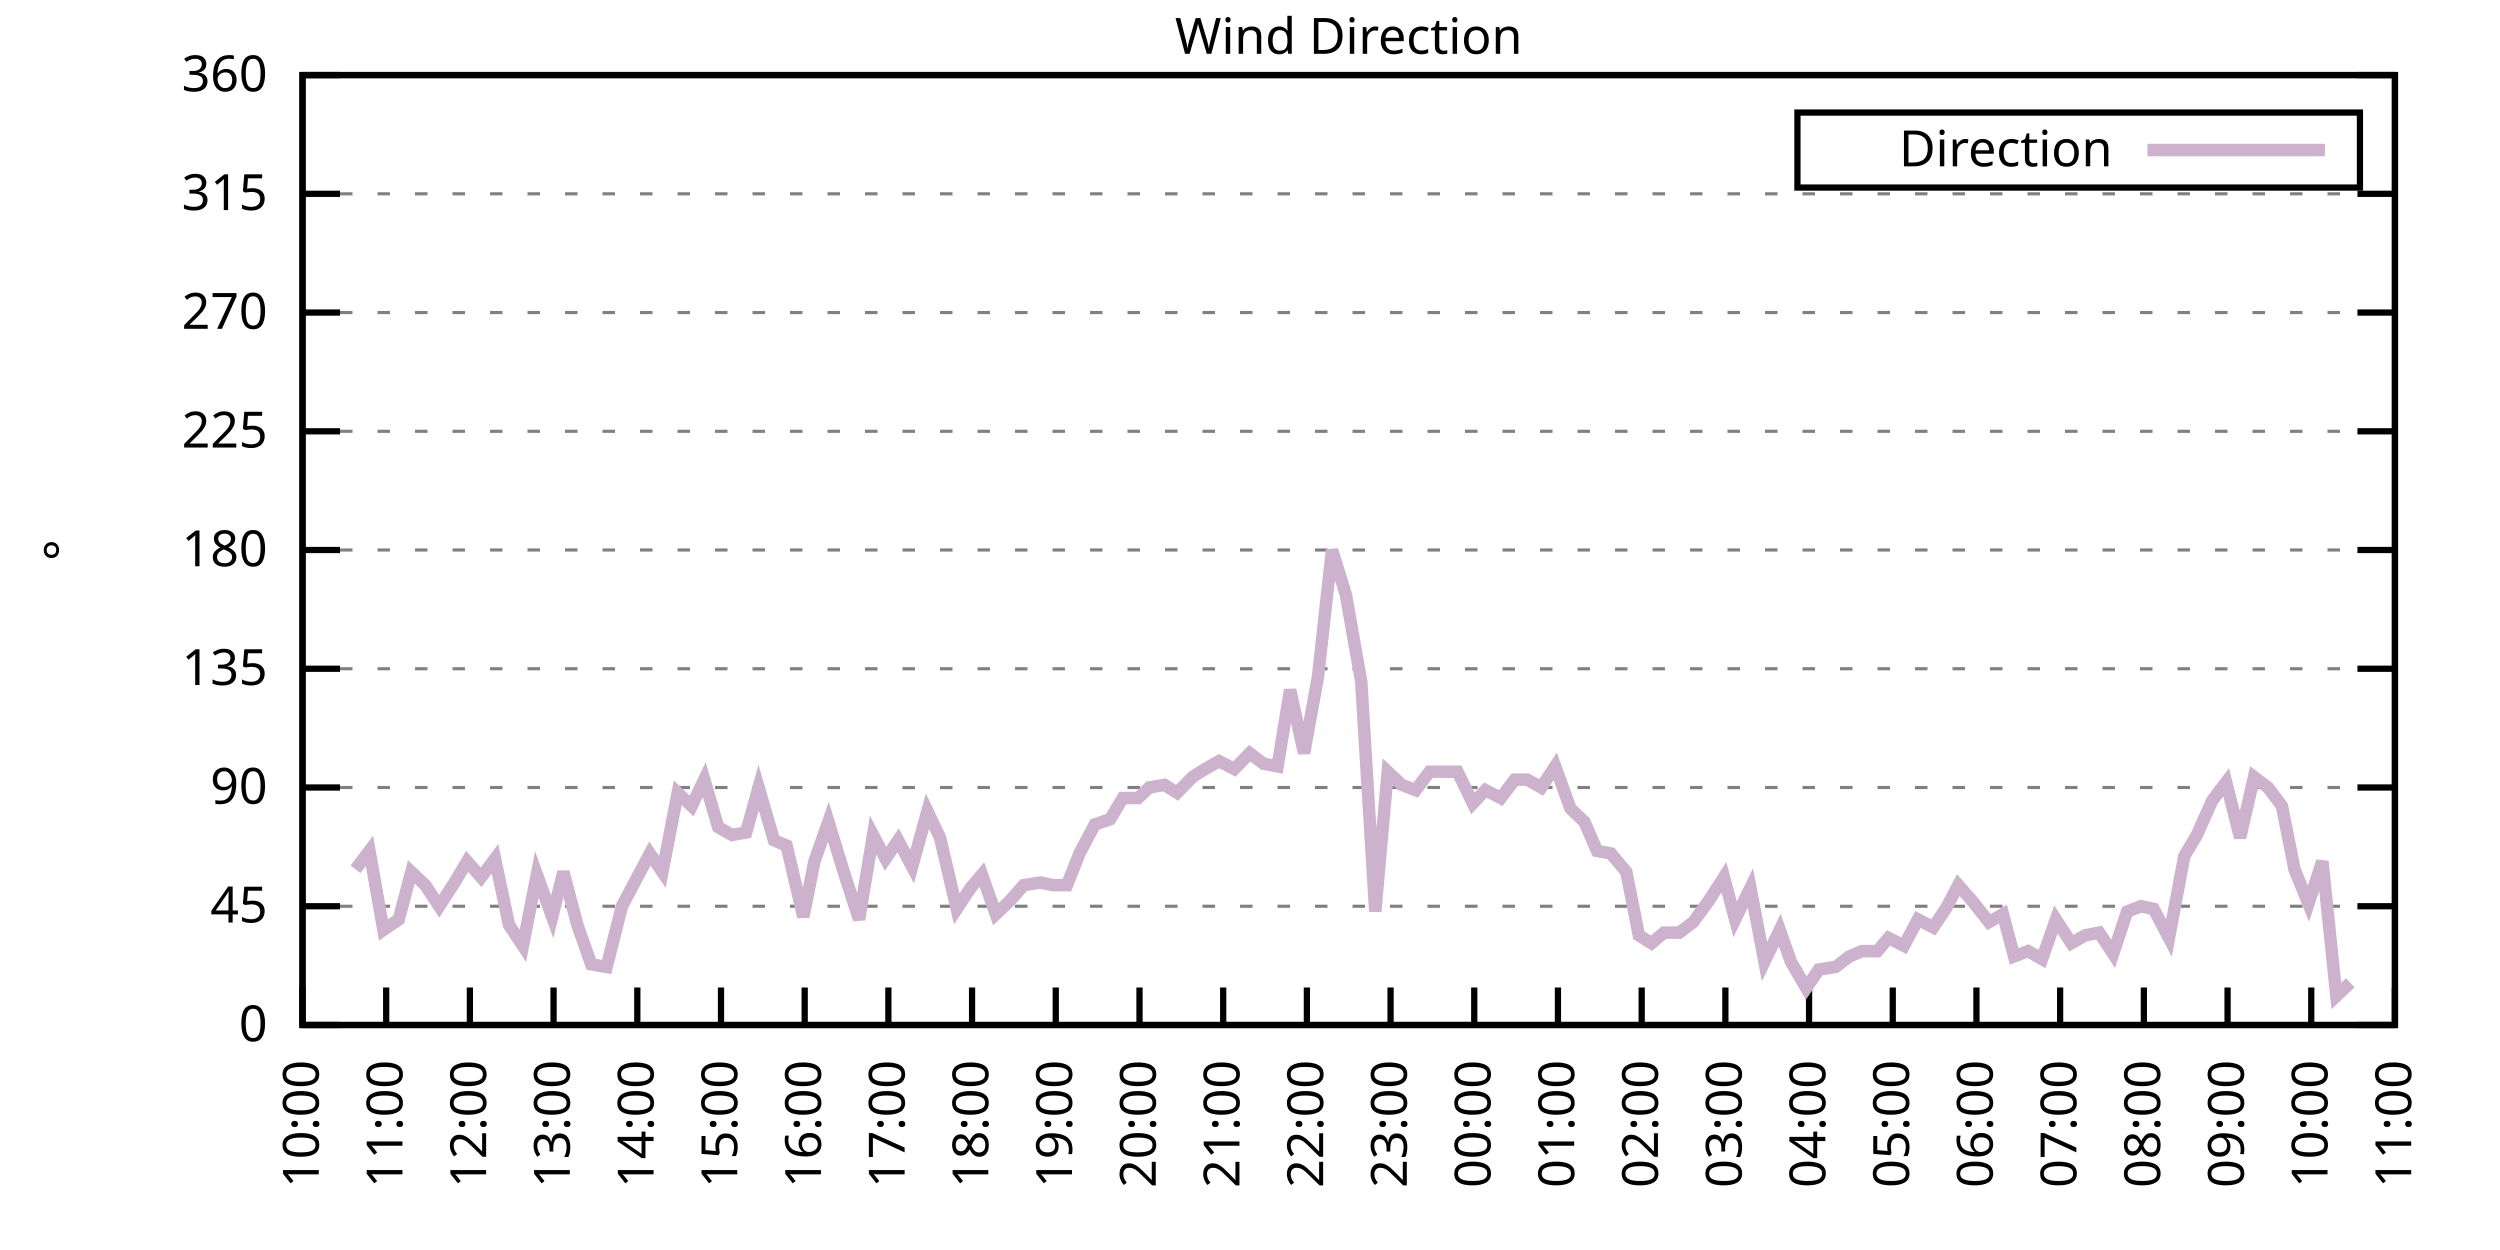
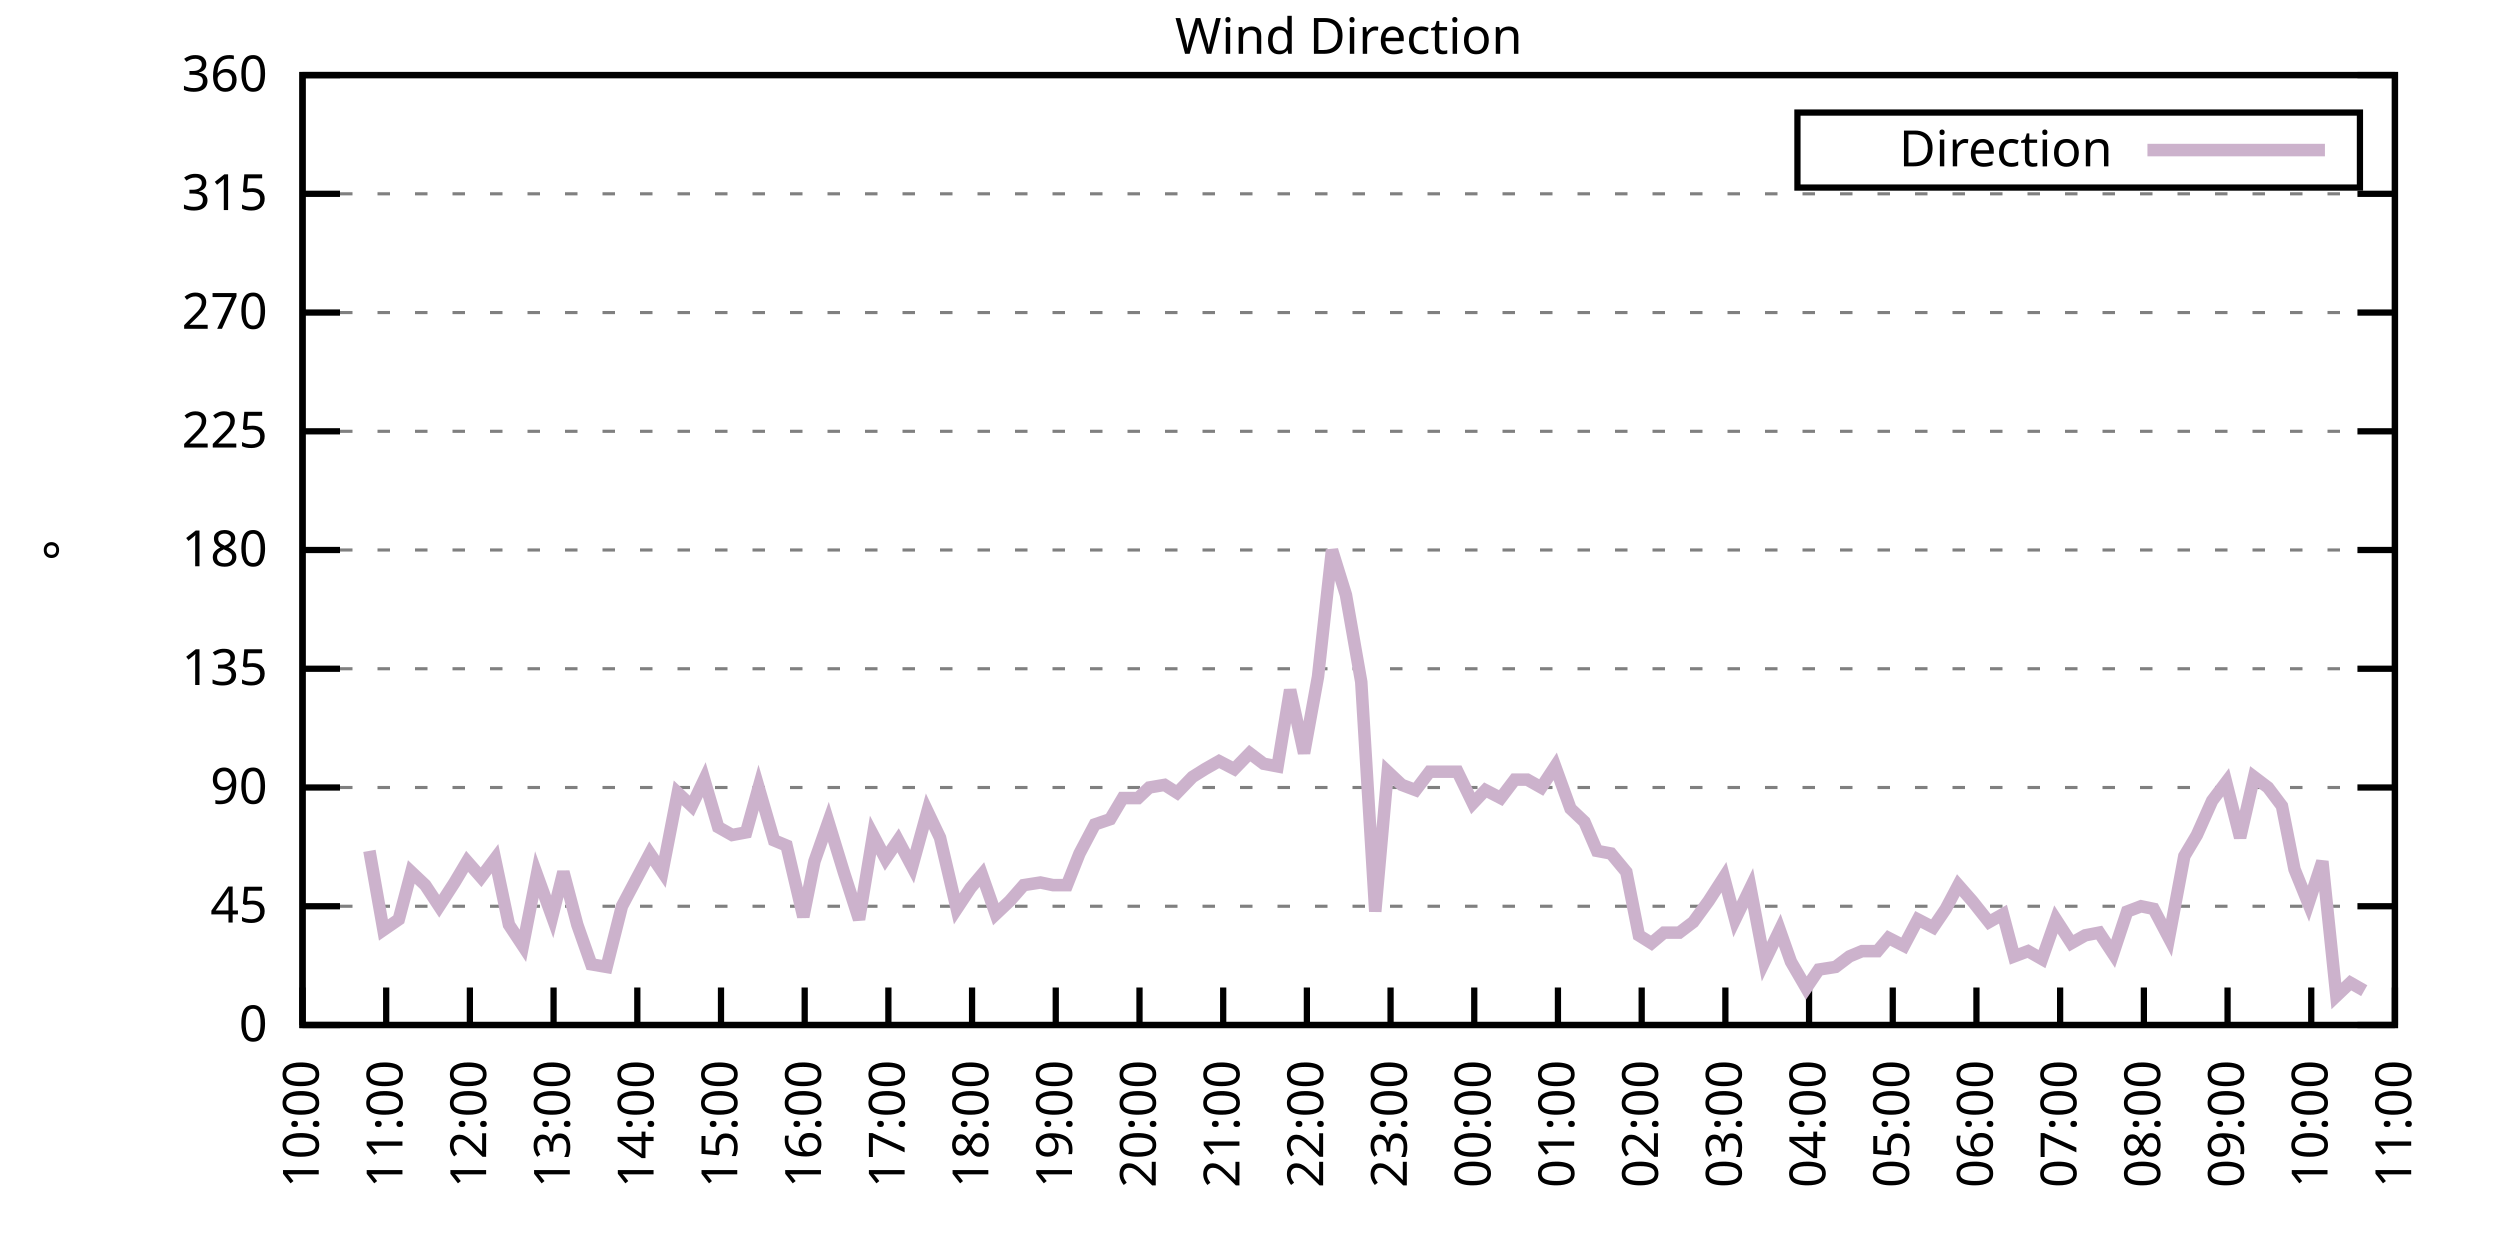
<svg xmlns="http://www.w3.org/2000/svg" xmlns:xlink="http://www.w3.org/1999/xlink" width="400" height="200" viewBox="0 0 400 200">
  <g id="gnuplot_canvas">
    <rect x="0" y="0" width="400" height="200" fill="none" />
    <defs>
      <circle id="gpDot" r="0.5" stroke-width="0.5" stroke="currentColor" />
      <path id="gpPt0" stroke-width="0.333" stroke="currentColor" d="M-1,0 h2 M0,-1 v2" />
      <path id="gpPt1" stroke-width="0.333" stroke="currentColor" d="M-1,-1 L1,1 M1,-1 L-1,1" />
      <path id="gpPt2" stroke-width="0.333" stroke="currentColor" d="M-1,0 L1,0 M0,-1 L0,1 M-1,-1 L1,1 M-1,1 L1,-1" />
      <rect id="gpPt3" stroke-width="0.333" stroke="currentColor" x="-1" y="-1" width="2" height="2" />
      <rect id="gpPt4" stroke-width="0.333" stroke="currentColor" fill="currentColor" x="-1" y="-1" width="2" height="2" />
      <circle id="gpPt5" stroke-width="0.333" stroke="currentColor" cx="0" cy="0" r="1" />
      <use xlink:href="#gpPt5" id="gpPt6" fill="currentColor" stroke="none" />
      <path id="gpPt7" stroke-width="0.333" stroke="currentColor" d="M0,-1.33 L-1.33,0.67 L1.33,0.67 z" />
      <use xlink:href="#gpPt7" id="gpPt8" fill="currentColor" stroke="none" />
      <use xlink:href="#gpPt7" id="gpPt9" stroke="currentColor" transform="rotate(180)" />
      <use xlink:href="#gpPt9" id="gpPt10" fill="currentColor" stroke="none" />
      <use xlink:href="#gpPt3" id="gpPt11" stroke="currentColor" transform="rotate(45)" />
      <use xlink:href="#gpPt11" id="gpPt12" fill="currentColor" stroke="none" />
      <path id="gpPt13" stroke-width="0.333" stroke="currentColor" d="M0,1.330 L1.265,0.411 L0.782,-1.067 L-0.782,-1.076 L-1.265,0.411 z" />
      <use xlink:href="#gpPt13" id="gpPt14" fill="currentColor" stroke="none" />
      <filter id="textbox" filterUnits="objectBoundingBox" x="0" y="0" height="1" width="1">
        <feFlood flood-color="white" flood-opacity="1" result="bgnd" />
        <feComposite in="SourceGraphic" in2="bgnd" operator="atop" />
      </filter>
      <filter id="greybox" filterUnits="objectBoundingBox" x="0" y="0" height="1" width="1">
        <feFlood flood-color="lightgrey" flood-opacity="1" result="grey" />
        <feComposite in="SourceGraphic" in2="grey" operator="atop" />
      </filter>
    </defs>
    <g fill="none" color="white" stroke="currentColor" stroke-width="1.00" stroke-linecap="butt" stroke-linejoin="miter">
</g>
    <g fill="none" color="black" stroke="currentColor" stroke-width="1.00" stroke-linecap="butt" stroke-linejoin="miter">
      <g stroke="none" shape-rendering="crispEdges">
        <polygon fill="rgb(255, 255, 255)" points="48.40,164.00 383.18,164.00 383.18,12.02 48.40,12.02 " />
      </g>
    </g>
    <g fill="none" color="black" stroke="currentColor" stroke-width="1.00" stroke-linecap="butt" stroke-linejoin="miter">
</g>
    <g fill="none" color="black" stroke="black" stroke-width="0.50" stroke-linecap="butt" stroke-linejoin="miter">
</g>
    <g fill="none" color="gray" stroke="currentColor" stroke-width="0.50" stroke-linecap="butt" stroke-linejoin="miter">
      <path stroke="gray" stroke-dasharray="2,4" class="gridline" d="M48.40,164.00 L383.19,164.00  " />
    </g>
    <g fill="none" color="gray" stroke="gray" stroke-width="1.00" stroke-linecap="butt" stroke-linejoin="miter">
</g>
    <g fill="none" color="black" stroke="currentColor" stroke-width="1.00" stroke-linecap="butt" stroke-linejoin="miter">
      <path stroke="black" d="M48.40,164.00 L54.40,164.00 M383.19,164.00 L377.19,164.00  " />
      <g transform="translate(42.80,166.60)" stroke="none" fill="black" font-family="Sans" font-size="8.00" text-anchor="end">
        <text>
          <tspan font-family="Sans"> 0</tspan>
        </text>
      </g>
    </g>
    <g fill="none" color="black" stroke="currentColor" stroke-width="1.00" stroke-linecap="butt" stroke-linejoin="miter">
</g>
    <g fill="none" color="black" stroke="black" stroke-width="0.50" stroke-linecap="butt" stroke-linejoin="miter">
</g>
    <g fill="none" color="gray" stroke="currentColor" stroke-width="0.50" stroke-linecap="butt" stroke-linejoin="miter">
      <path stroke="gray" stroke-dasharray="2,4" class="gridline" d="M48.40,145.00 L383.19,145.00  " />
    </g>
    <g fill="none" color="gray" stroke="gray" stroke-width="1.00" stroke-linecap="butt" stroke-linejoin="miter">
</g>
    <g fill="none" color="black" stroke="currentColor" stroke-width="1.00" stroke-linecap="butt" stroke-linejoin="miter">
      <path stroke="black" d="M48.40,145.00 L54.40,145.00 M383.19,145.00 L377.19,145.00  " />
      <g transform="translate(42.80,147.60)" stroke="none" fill="black" font-family="Sans" font-size="8.00" text-anchor="end">
        <text>
          <tspan font-family="Sans"> 45</tspan>
        </text>
      </g>
    </g>
    <g fill="none" color="black" stroke="currentColor" stroke-width="1.00" stroke-linecap="butt" stroke-linejoin="miter">
</g>
    <g fill="none" color="black" stroke="black" stroke-width="0.50" stroke-linecap="butt" stroke-linejoin="miter">
</g>
    <g fill="none" color="gray" stroke="currentColor" stroke-width="0.50" stroke-linecap="butt" stroke-linejoin="miter">
      <path stroke="gray" stroke-dasharray="2,4" class="gridline" d="M48.40,126.00 L383.19,126.00  " />
    </g>
    <g fill="none" color="gray" stroke="gray" stroke-width="1.00" stroke-linecap="butt" stroke-linejoin="miter">
</g>
    <g fill="none" color="black" stroke="currentColor" stroke-width="1.00" stroke-linecap="butt" stroke-linejoin="miter">
      <path stroke="black" d="M48.40,126.00 L54.40,126.00 M383.19,126.00 L377.19,126.00  " />
      <g transform="translate(42.80,128.60)" stroke="none" fill="black" font-family="Sans" font-size="8.00" text-anchor="end">
        <text>
          <tspan font-family="Sans"> 90</tspan>
        </text>
      </g>
    </g>
    <g fill="none" color="black" stroke="currentColor" stroke-width="1.00" stroke-linecap="butt" stroke-linejoin="miter">
</g>
    <g fill="none" color="black" stroke="black" stroke-width="0.50" stroke-linecap="butt" stroke-linejoin="miter">
</g>
    <g fill="none" color="gray" stroke="currentColor" stroke-width="0.50" stroke-linecap="butt" stroke-linejoin="miter">
      <path stroke="gray" stroke-dasharray="2,4" class="gridline" d="M48.40,107.00 L383.19,107.00  " />
    </g>
    <g fill="none" color="gray" stroke="gray" stroke-width="1.00" stroke-linecap="butt" stroke-linejoin="miter">
</g>
    <g fill="none" color="black" stroke="currentColor" stroke-width="1.00" stroke-linecap="butt" stroke-linejoin="miter">
      <path stroke="black" d="M48.40,107.00 L54.40,107.00 M383.19,107.00 L377.19,107.00  " />
      <g transform="translate(42.80,109.60)" stroke="none" fill="black" font-family="Sans" font-size="8.00" text-anchor="end">
        <text>
          <tspan font-family="Sans"> 135</tspan>
        </text>
      </g>
    </g>
    <g fill="none" color="black" stroke="currentColor" stroke-width="1.00" stroke-linecap="butt" stroke-linejoin="miter">
</g>
    <g fill="none" color="black" stroke="black" stroke-width="0.50" stroke-linecap="butt" stroke-linejoin="miter">
</g>
    <g fill="none" color="gray" stroke="currentColor" stroke-width="0.50" stroke-linecap="butt" stroke-linejoin="miter">
      <path stroke="gray" stroke-dasharray="2,4" class="gridline" d="M48.40,88.00 L383.19,88.00  " />
    </g>
    <g fill="none" color="gray" stroke="gray" stroke-width="1.00" stroke-linecap="butt" stroke-linejoin="miter">
</g>
    <g fill="none" color="black" stroke="currentColor" stroke-width="1.00" stroke-linecap="butt" stroke-linejoin="miter">
      <path stroke="black" d="M48.40,88.00 L54.40,88.00 M383.19,88.00 L377.19,88.00  " />
      <g transform="translate(42.80,90.60)" stroke="none" fill="black" font-family="Sans" font-size="8.00" text-anchor="end">
        <text>
          <tspan font-family="Sans"> 180</tspan>
        </text>
      </g>
    </g>
    <g fill="none" color="black" stroke="currentColor" stroke-width="1.00" stroke-linecap="butt" stroke-linejoin="miter">
</g>
    <g fill="none" color="black" stroke="black" stroke-width="0.50" stroke-linecap="butt" stroke-linejoin="miter">
</g>
    <g fill="none" color="gray" stroke="currentColor" stroke-width="0.50" stroke-linecap="butt" stroke-linejoin="miter">
      <path stroke="gray" stroke-dasharray="2,4" class="gridline" d="M48.40,69.01 L383.19,69.01  " />
    </g>
    <g fill="none" color="gray" stroke="gray" stroke-width="1.00" stroke-linecap="butt" stroke-linejoin="miter">
</g>
    <g fill="none" color="black" stroke="currentColor" stroke-width="1.00" stroke-linecap="butt" stroke-linejoin="miter">
      <path stroke="black" d="M48.40,69.01 L54.40,69.01 M383.19,69.01 L377.19,69.01  " />
      <g transform="translate(42.80,71.61)" stroke="none" fill="black" font-family="Sans" font-size="8.00" text-anchor="end">
        <text>
          <tspan font-family="Sans"> 225</tspan>
        </text>
      </g>
    </g>
    <g fill="none" color="black" stroke="currentColor" stroke-width="1.00" stroke-linecap="butt" stroke-linejoin="miter">
</g>
    <g fill="none" color="black" stroke="black" stroke-width="0.50" stroke-linecap="butt" stroke-linejoin="miter">
</g>
    <g fill="none" color="gray" stroke="currentColor" stroke-width="0.50" stroke-linecap="butt" stroke-linejoin="miter">
      <path stroke="gray" stroke-dasharray="2,4" class="gridline" d="M48.40,50.01 L383.19,50.01  " />
    </g>
    <g fill="none" color="gray" stroke="gray" stroke-width="1.00" stroke-linecap="butt" stroke-linejoin="miter">
</g>
    <g fill="none" color="black" stroke="currentColor" stroke-width="1.00" stroke-linecap="butt" stroke-linejoin="miter">
      <path stroke="black" d="M48.40,50.01 L54.40,50.01 M383.19,50.01 L377.19,50.01  " />
      <g transform="translate(42.80,52.61)" stroke="none" fill="black" font-family="Sans" font-size="8.00" text-anchor="end">
        <text>
          <tspan font-family="Sans"> 270</tspan>
        </text>
      </g>
    </g>
    <g fill="none" color="black" stroke="currentColor" stroke-width="1.00" stroke-linecap="butt" stroke-linejoin="miter">
</g>
    <g fill="none" color="black" stroke="black" stroke-width="0.50" stroke-linecap="butt" stroke-linejoin="miter">
</g>
    <g fill="none" color="gray" stroke="currentColor" stroke-width="0.50" stroke-linecap="butt" stroke-linejoin="miter">
      <path stroke="gray" stroke-dasharray="2,4" class="gridline" d="M48.40,31.01 L383.19,31.01  " />
    </g>
    <g fill="none" color="gray" stroke="gray" stroke-width="1.00" stroke-linecap="butt" stroke-linejoin="miter">
</g>
    <g fill="none" color="black" stroke="currentColor" stroke-width="1.00" stroke-linecap="butt" stroke-linejoin="miter">
      <path stroke="black" d="M48.40,31.01 L54.40,31.01 M383.19,31.01 L377.19,31.01  " />
      <g transform="translate(42.80,33.61)" stroke="none" fill="black" font-family="Sans" font-size="8.00" text-anchor="end">
        <text>
          <tspan font-family="Sans"> 315</tspan>
        </text>
      </g>
    </g>
    <g fill="none" color="black" stroke="currentColor" stroke-width="1.00" stroke-linecap="butt" stroke-linejoin="miter">
</g>
    <g fill="none" color="black" stroke="black" stroke-width="0.50" stroke-linecap="butt" stroke-linejoin="miter">
</g>
    <g fill="none" color="gray" stroke="currentColor" stroke-width="0.50" stroke-linecap="butt" stroke-linejoin="miter">
      <path stroke="gray" stroke-dasharray="2,4" class="gridline" d="M48.40,12.01 L383.19,12.01  " />
    </g>
    <g fill="none" color="gray" stroke="gray" stroke-width="1.00" stroke-linecap="butt" stroke-linejoin="miter">
</g>
    <g fill="none" color="black" stroke="currentColor" stroke-width="1.00" stroke-linecap="butt" stroke-linejoin="miter">
      <path stroke="black" d="M48.40,12.01 L54.40,12.01 M383.19,12.01 L377.19,12.01  " />
      <g transform="translate(42.80,14.61)" stroke="none" fill="black" font-family="Sans" font-size="8.00" text-anchor="end">
        <text>
          <tspan font-family="Sans"> 360</tspan>
        </text>
      </g>
    </g>
    <g fill="none" color="black" stroke="currentColor" stroke-width="1.00" stroke-linecap="butt" stroke-linejoin="miter">
      <path stroke="black" d="M48.40,164.00 L48.40,158.00  " />
      <g transform="translate(51.00,169.60) rotate(270.00)" stroke="none" fill="black" font-family="Sans" font-size="8.00" text-anchor="end">
        <text>
          <tspan font-family="Sans">10:00</tspan>
        </text>
      </g>
    </g>
    <g fill="none" color="black" stroke="currentColor" stroke-width="1.00" stroke-linecap="butt" stroke-linejoin="miter">
      <path stroke="black" d="M61.79,164.00 L61.79,158.00  " />
      <g transform="translate(64.39,169.60) rotate(270.00)" stroke="none" fill="black" font-family="Sans" font-size="8.00" text-anchor="end">
        <text>
          <tspan font-family="Sans">11:00</tspan>
        </text>
      </g>
    </g>
    <g fill="none" color="black" stroke="currentColor" stroke-width="1.00" stroke-linecap="butt" stroke-linejoin="miter">
      <path stroke="black" d="M75.18,164.00 L75.18,158.00  " />
      <g transform="translate(77.78,169.60) rotate(270.00)" stroke="none" fill="black" font-family="Sans" font-size="8.00" text-anchor="end">
        <text>
          <tspan font-family="Sans">12:00</tspan>
        </text>
      </g>
    </g>
    <g fill="none" color="black" stroke="currentColor" stroke-width="1.00" stroke-linecap="butt" stroke-linejoin="miter">
      <path stroke="black" d="M88.57,164.00 L88.57,158.00  " />
      <g transform="translate(91.17,169.60) rotate(270.00)" stroke="none" fill="black" font-family="Sans" font-size="8.00" text-anchor="end">
        <text>
          <tspan font-family="Sans">13:00</tspan>
        </text>
      </g>
    </g>
    <g fill="none" color="black" stroke="currentColor" stroke-width="1.00" stroke-linecap="butt" stroke-linejoin="miter">
      <path stroke="black" d="M101.97,164.00 L101.97,158.00  " />
      <g transform="translate(104.57,169.60) rotate(270.00)" stroke="none" fill="black" font-family="Sans" font-size="8.00" text-anchor="end">
        <text>
          <tspan font-family="Sans">14:00</tspan>
        </text>
      </g>
    </g>
    <g fill="none" color="black" stroke="currentColor" stroke-width="1.00" stroke-linecap="butt" stroke-linejoin="miter">
      <path stroke="black" d="M115.36,164.00 L115.36,158.00  " />
      <g transform="translate(117.96,169.60) rotate(270.00)" stroke="none" fill="black" font-family="Sans" font-size="8.00" text-anchor="end">
        <text>
          <tspan font-family="Sans">15:00</tspan>
        </text>
      </g>
    </g>
    <g fill="none" color="black" stroke="currentColor" stroke-width="1.00" stroke-linecap="butt" stroke-linejoin="miter">
      <path stroke="black" d="M128.75,164.00 L128.75,158.00  " />
      <g transform="translate(131.35,169.60) rotate(270.00)" stroke="none" fill="black" font-family="Sans" font-size="8.00" text-anchor="end">
        <text>
          <tspan font-family="Sans">16:00</tspan>
        </text>
      </g>
    </g>
    <g fill="none" color="black" stroke="currentColor" stroke-width="1.00" stroke-linecap="butt" stroke-linejoin="miter">
      <path stroke="black" d="M142.14,164.00 L142.14,158.00  " />
      <g transform="translate(144.74,169.60) rotate(270.00)" stroke="none" fill="black" font-family="Sans" font-size="8.00" text-anchor="end">
        <text>
          <tspan font-family="Sans">17:00</tspan>
        </text>
      </g>
    </g>
    <g fill="none" color="black" stroke="currentColor" stroke-width="1.00" stroke-linecap="butt" stroke-linejoin="miter">
      <path stroke="black" d="M155.53,164.00 L155.53,158.00  " />
      <g transform="translate(158.13,169.60) rotate(270.00)" stroke="none" fill="black" font-family="Sans" font-size="8.00" text-anchor="end">
        <text>
          <tspan font-family="Sans">18:00</tspan>
        </text>
      </g>
    </g>
    <g fill="none" color="black" stroke="currentColor" stroke-width="1.00" stroke-linecap="butt" stroke-linejoin="miter">
      <path stroke="black" d="M168.92,164.00 L168.92,158.00  " />
      <g transform="translate(171.52,169.60) rotate(270.00)" stroke="none" fill="black" font-family="Sans" font-size="8.00" text-anchor="end">
        <text>
          <tspan font-family="Sans">19:00</tspan>
        </text>
      </g>
    </g>
    <g fill="none" color="black" stroke="currentColor" stroke-width="1.00" stroke-linecap="butt" stroke-linejoin="miter">
      <path stroke="black" d="M182.32,164.00 L182.32,158.00  " />
      <g transform="translate(184.92,169.60) rotate(270.00)" stroke="none" fill="black" font-family="Sans" font-size="8.00" text-anchor="end">
        <text>
          <tspan font-family="Sans">20:00</tspan>
        </text>
      </g>
    </g>
    <g fill="none" color="black" stroke="currentColor" stroke-width="1.00" stroke-linecap="butt" stroke-linejoin="miter">
      <path stroke="black" d="M195.71,164.00 L195.71,158.00  " />
      <g transform="translate(198.31,169.60) rotate(270.00)" stroke="none" fill="black" font-family="Sans" font-size="8.00" text-anchor="end">
        <text>
          <tspan font-family="Sans">21:00</tspan>
        </text>
      </g>
    </g>
    <g fill="none" color="black" stroke="currentColor" stroke-width="1.00" stroke-linecap="butt" stroke-linejoin="miter">
      <path stroke="black" d="M209.10,164.00 L209.10,158.00  " />
      <g transform="translate(211.70,169.60) rotate(270.00)" stroke="none" fill="black" font-family="Sans" font-size="8.00" text-anchor="end">
        <text>
          <tspan font-family="Sans">22:00</tspan>
        </text>
      </g>
    </g>
    <g fill="none" color="black" stroke="currentColor" stroke-width="1.00" stroke-linecap="butt" stroke-linejoin="miter">
      <path stroke="black" d="M222.49,164.00 L222.49,158.00  " />
      <g transform="translate(225.09,169.60) rotate(270.00)" stroke="none" fill="black" font-family="Sans" font-size="8.00" text-anchor="end">
        <text>
          <tspan font-family="Sans">23:00</tspan>
        </text>
      </g>
    </g>
    <g fill="none" color="black" stroke="currentColor" stroke-width="1.00" stroke-linecap="butt" stroke-linejoin="miter">
      <path stroke="black" d="M235.88,164.00 L235.88,158.00  " />
      <g transform="translate(238.48,169.60) rotate(270.00)" stroke="none" fill="black" font-family="Sans" font-size="8.00" text-anchor="end">
        <text>
          <tspan font-family="Sans">00:00</tspan>
        </text>
      </g>
    </g>
    <g fill="none" color="black" stroke="currentColor" stroke-width="1.00" stroke-linecap="butt" stroke-linejoin="miter">
      <path stroke="black" d="M249.27,164.00 L249.27,158.00  " />
      <g transform="translate(251.87,169.60) rotate(270.00)" stroke="none" fill="black" font-family="Sans" font-size="8.00" text-anchor="end">
        <text>
          <tspan font-family="Sans">01:00</tspan>
        </text>
      </g>
    </g>
    <g fill="none" color="black" stroke="currentColor" stroke-width="1.00" stroke-linecap="butt" stroke-linejoin="miter">
      <path stroke="black" d="M262.67,164.00 L262.67,158.00  " />
      <g transform="translate(265.27,169.60) rotate(270.00)" stroke="none" fill="black" font-family="Sans" font-size="8.00" text-anchor="end">
        <text>
          <tspan font-family="Sans">02:00</tspan>
        </text>
      </g>
    </g>
    <g fill="none" color="black" stroke="currentColor" stroke-width="1.00" stroke-linecap="butt" stroke-linejoin="miter">
      <path stroke="black" d="M276.06,164.00 L276.06,158.00  " />
      <g transform="translate(278.66,169.60) rotate(270.00)" stroke="none" fill="black" font-family="Sans" font-size="8.00" text-anchor="end">
        <text>
          <tspan font-family="Sans">03:00</tspan>
        </text>
      </g>
    </g>
    <g fill="none" color="black" stroke="currentColor" stroke-width="1.00" stroke-linecap="butt" stroke-linejoin="miter">
      <path stroke="black" d="M289.45,164.00 L289.45,158.00  " />
      <g transform="translate(292.05,169.60) rotate(270.00)" stroke="none" fill="black" font-family="Sans" font-size="8.00" text-anchor="end">
        <text>
          <tspan font-family="Sans">04:00</tspan>
        </text>
      </g>
    </g>
    <g fill="none" color="black" stroke="currentColor" stroke-width="1.00" stroke-linecap="butt" stroke-linejoin="miter">
      <path stroke="black" d="M302.84,164.00 L302.84,158.00  " />
      <g transform="translate(305.44,169.60) rotate(270.00)" stroke="none" fill="black" font-family="Sans" font-size="8.00" text-anchor="end">
        <text>
          <tspan font-family="Sans">05:00</tspan>
        </text>
      </g>
    </g>
    <g fill="none" color="black" stroke="currentColor" stroke-width="1.00" stroke-linecap="butt" stroke-linejoin="miter">
      <path stroke="black" d="M316.23,164.00 L316.23,158.00  " />
      <g transform="translate(318.83,169.60) rotate(270.00)" stroke="none" fill="black" font-family="Sans" font-size="8.00" text-anchor="end">
        <text>
          <tspan font-family="Sans">06:00</tspan>
        </text>
      </g>
    </g>
    <g fill="none" color="black" stroke="currentColor" stroke-width="1.00" stroke-linecap="butt" stroke-linejoin="miter">
      <path stroke="black" d="M329.62,164.00 L329.62,158.00  " />
      <g transform="translate(332.22,169.60) rotate(270.00)" stroke="none" fill="black" font-family="Sans" font-size="8.00" text-anchor="end">
        <text>
          <tspan font-family="Sans">07:00</tspan>
        </text>
      </g>
    </g>
    <g fill="none" color="black" stroke="currentColor" stroke-width="1.00" stroke-linecap="butt" stroke-linejoin="miter">
      <path stroke="black" d="M343.02,164.00 L343.02,158.00  " />
      <g transform="translate(345.62,169.60) rotate(270.00)" stroke="none" fill="black" font-family="Sans" font-size="8.00" text-anchor="end">
        <text>
          <tspan font-family="Sans">08:00</tspan>
        </text>
      </g>
    </g>
    <g fill="none" color="black" stroke="currentColor" stroke-width="1.00" stroke-linecap="butt" stroke-linejoin="miter">
      <path stroke="black" d="M356.41,164.00 L356.41,158.00  " />
      <g transform="translate(359.01,169.60) rotate(270.00)" stroke="none" fill="black" font-family="Sans" font-size="8.00" text-anchor="end">
        <text>
          <tspan font-family="Sans">09:00</tspan>
        </text>
      </g>
    </g>
    <g fill="none" color="black" stroke="currentColor" stroke-width="1.00" stroke-linecap="butt" stroke-linejoin="miter">
      <path stroke="black" d="M369.80,164.00 L369.80,158.00  " />
      <g transform="translate(372.40,169.60) rotate(270.00)" stroke="none" fill="black" font-family="Sans" font-size="8.00" text-anchor="end">
        <text>
          <tspan font-family="Sans">10:00</tspan>
        </text>
      </g>
    </g>
    <g fill="none" color="black" stroke="currentColor" stroke-width="1.00" stroke-linecap="butt" stroke-linejoin="miter">
      <path stroke="black" d="M383.19,164.00 L383.19,158.00  " />
      <g transform="translate(385.79,169.60) rotate(270.00)" stroke="none" fill="black" font-family="Sans" font-size="8.00" text-anchor="end">
        <text>
          <tspan font-family="Sans">11:00</tspan>
        </text>
      </g>
    </g>
    <g fill="none" color="black" stroke="currentColor" stroke-width="1.00" stroke-linecap="butt" stroke-linejoin="miter">
</g>
    <g fill="none" color="black" stroke="currentColor" stroke-width="1.00" stroke-linecap="butt" stroke-linejoin="miter">
      <path stroke="black" d="M48.40,12.01 L48.40,164.00 L383.19,164.00 L383.19,12.01 L48.40,12.01 Z  " />
    </g>
    <g fill="none" color="black" stroke="currentColor" stroke-width="1.00" stroke-linecap="butt" stroke-linejoin="miter">
</g>
    <g fill="none" color="black" stroke="currentColor" stroke-width="1.00" stroke-linecap="butt" stroke-linejoin="miter">
      <path stroke="black" d="M287.59,30.01 L287.59,18.01 L377.59,18.01 L377.59,30.01 L287.59,30.01 Z  " />
    </g>
    <g id="Wind_direction_plot_1">
      <g fill="none" color="white" stroke="black" stroke-width="2.00" stroke-linecap="butt" stroke-linejoin="miter">
</g>
      <g fill="none" color="black" stroke="currentColor" stroke-width="2.00" stroke-linecap="butt" stroke-linejoin="miter">
        <g transform="translate(337.99,26.61)" stroke="none" fill="black" font-family="Sans" font-size="8.00" text-anchor="end">
          <text>
            <tspan font-family="Sans">Direction</tspan>
          </text>
        </g>
      </g>
      <g fill="none" color="black" stroke="currentColor" stroke-width="2.00" stroke-linecap="butt" stroke-linejoin="miter">
-         <path stroke="rgb(204, 178, 204)" d="M343.59,24.01 L371.99,24.01 M56.88,139.09 L59.11,136.14 L61.35,148.80 L63.80,147.11 L65.81,139.51 L68.04,141.62   L70.27,145.00 L72.73,141.20 L74.74,137.82 L76.97,140.36 L79.20,137.40 L81.43,147.96 L83.66,151.33 L85.90,139.93   L88.35,146.69 L90.14,139.51 L92.37,147.96 L94.60,154.29 L97.06,154.71 L99.51,145.00 L101.74,140.78 L103.98,136.56   L105.98,139.51 L108.44,126.85 L110.67,128.96 L112.68,124.74 L114.91,132.34 L117.14,133.60 L119.38,133.18 L121.38,126.00   L123.84,134.45 L125.85,135.29 L128.53,146.69 L130.31,137.82 L132.54,131.49 L135.00,139.51 L137.45,147.11 L139.69,133.60   L141.69,137.40 L143.70,134.45 L145.94,138.67 L148.39,129.80 L150.40,134.02 L153.08,145.42 L155.31,142.05 L157.10,139.93   L159.33,146.27 L161.56,144.16 L163.79,141.62 L166.47,141.20 L168.48,141.62 L170.71,141.62 L172.72,136.56 L175.17,131.91   L177.63,131.07 L179.64,127.69 L182.09,127.69 L183.88,126.00 L186.33,125.58 L188.34,126.85 L190.80,124.31 L192.81,123.05   L195.04,121.78 L197.49,123.05 L199.95,120.51 L202.18,122.20 L204.41,122.62 L206.42,110.38 L208.65,120.51 L210.88,108.27   L213.12,88.00 L215.35,95.18 L217.80,109.11 L220.04,145.85 L222.04,123.47 L224.28,125.58 L226.51,126.42 L228.74,123.47   L230.97,123.47 L233.20,123.47 L235.66,128.54 L237.67,126.42 L240.12,127.69 L242.36,124.74 L244.36,124.74 L246.60,126.00   L248.83,122.62 L251.28,129.38 L253.51,131.49 L255.52,136.14 L257.76,136.56 L260.21,139.51 L262.22,149.65 L264.23,150.91   L266.24,149.22 L268.69,149.22 L270.92,147.53 L273.38,144.16 L275.83,140.36 L277.62,147.11 L280.07,142.05 L282.31,153.87   L284.76,148.80 L286.55,153.87 L289.00,158.09 L291.01,155.13 L293.69,154.71 L295.92,153.02 L297.93,152.18 L300.39,152.18   L302.17,150.07 L304.63,151.33 L306.86,147.11 L309.31,148.38 L311.32,145.42 L313.33,141.62 L315.56,144.16 L318.24,147.53   L320.47,146.27 L322.26,153.02 L324.49,152.18 L326.72,153.45 L328.95,147.11 L331.41,150.91 L333.64,149.65 L335.87,149.22   L338.10,152.60 L340.34,145.85 L342.57,145.00 L344.58,145.42 L347.03,150.07 L349.49,136.98 L351.50,133.60 L353.95,128.11   L356.18,125.16 L358.42,134.02 L360.65,124.31 L362.88,126.00 L365.11,128.96 L367.12,139.09 L369.35,144.58 L371.58,137.82   L373.82,159.36 L376.05,157.24  " />
+         <path stroke="rgb(204, 178, 204)" d="M343.59,24.01 L371.99,24.01 M59.11,136.14 L61.35,148.80 L63.80,147.11 L65.81,139.51 L68.04,141.62 L70.27,145.00   L72.73,141.20 L74.74,137.82 L76.97,140.36 L79.20,137.40 L81.43,147.96 L83.66,151.33 L85.90,139.93 L88.35,146.69   L90.14,139.51 L92.37,147.96 L94.60,154.29 L97.06,154.71 L99.51,145.00 L101.74,140.78 L103.98,136.56 L105.98,139.51   L108.44,126.85 L110.67,128.96 L112.68,124.74 L114.91,132.34 L117.14,133.60 L119.38,133.18 L121.38,126.00 L123.84,134.45   L125.85,135.29 L128.53,146.69 L130.31,137.82 L132.54,131.49 L135.00,139.51 L137.45,147.11 L139.69,133.60 L141.69,137.40   L143.70,134.45 L145.94,138.67 L148.39,129.80 L150.40,134.02 L153.08,145.42 L155.31,142.05 L157.10,139.93 L159.33,146.27   L161.56,144.16 L163.79,141.62 L166.47,141.20 L168.48,141.62 L170.71,141.62 L172.72,136.56 L175.17,131.91 L177.63,131.07   L179.64,127.69 L182.09,127.69 L183.88,126.00 L186.33,125.58 L188.34,126.85 L190.80,124.31 L192.81,123.05 L195.04,121.78   L197.49,123.05 L199.95,120.51 L202.18,122.20 L204.41,122.62 L206.42,110.38 L208.65,120.51 L210.88,108.27 L213.12,88.00   L215.35,95.18 L217.80,109.11 L220.04,145.85 L222.04,123.47 L224.28,125.58 L226.51,126.42 L228.74,123.47 L230.97,123.47   L233.20,123.47 L235.66,128.54 L237.67,126.42 L240.12,127.69 L242.36,124.74 L244.36,124.74 L246.60,126.00 L248.83,122.62   L251.28,129.38 L253.51,131.49 L255.52,136.14 L257.76,136.56 L260.21,139.51 L262.22,149.65 L264.23,150.91 L266.24,149.22   L268.69,149.22 L270.92,147.53 L273.38,144.16 L275.83,140.36 L277.62,147.11 L280.07,142.05 L282.31,153.87 L284.76,148.80   L286.55,153.87 L289.00,158.09 L291.01,155.13 L293.69,154.71 L295.92,153.02 L297.93,152.18 L300.39,152.18 L302.17,150.07   L304.63,151.33 L306.86,147.11 L309.31,148.38 L311.32,145.42 L313.33,141.62 L315.56,144.16 L318.24,147.53 L320.47,146.27   L322.26,153.02 L324.49,152.18 L326.72,153.45 L328.95,147.11 L331.41,150.91 L333.64,149.65 L335.87,149.22 L338.10,152.60   L340.34,145.85 L342.57,145.00 L344.58,145.42 L347.03,150.07 L349.49,136.98 L351.50,133.60 L353.95,128.11 L356.18,125.16   L358.42,134.02 L360.65,124.31 L362.88,126.00 L365.11,128.96 L367.12,139.09 L369.35,144.58 L371.58,137.82 L373.82,159.36   L376.05,157.24 L378.28,158.51  " />
      </g>
    </g>
    <g fill="none" color="black" stroke="currentColor" stroke-width="2.00" stroke-linecap="butt" stroke-linejoin="miter">
</g>
    <g fill="none" color="black" stroke="black" stroke-width="1.00" stroke-linecap="butt" stroke-linejoin="miter">
</g>
    <g fill="none" color="black" stroke="currentColor" stroke-width="1.00" stroke-linecap="butt" stroke-linejoin="miter">
      <path stroke="black" d="M48.40,12.01 L48.40,164.00 L383.19,164.00 L383.19,12.01 L48.40,12.01 Z  " />
      <g transform="translate(12.80,88.01) rotate(270.00)" stroke="none" fill="black" font-family="Sans" font-size="8.00" text-anchor="middle">
        <text>
          <tspan font-family="Sans">°</tspan>
        </text>
      </g>
    </g>
    <g fill="none" color="black" stroke="currentColor" stroke-width="1.00" stroke-linecap="butt" stroke-linejoin="miter">
</g>
    <g fill="none" color="black" stroke="currentColor" stroke-width="1.00" stroke-linecap="butt" stroke-linejoin="miter">
      <g transform="translate(215.79,8.61)" stroke="none" fill="black" font-family="Sans" font-size="8.00" text-anchor="middle">
        <text>
          <tspan font-family="Sans">Wind Direction</tspan>
        </text>
      </g>
    </g>
    <g fill="none" color="black" stroke="currentColor" stroke-width="1.00" stroke-linecap="butt" stroke-linejoin="miter">
</g>
  </g>
</svg>
